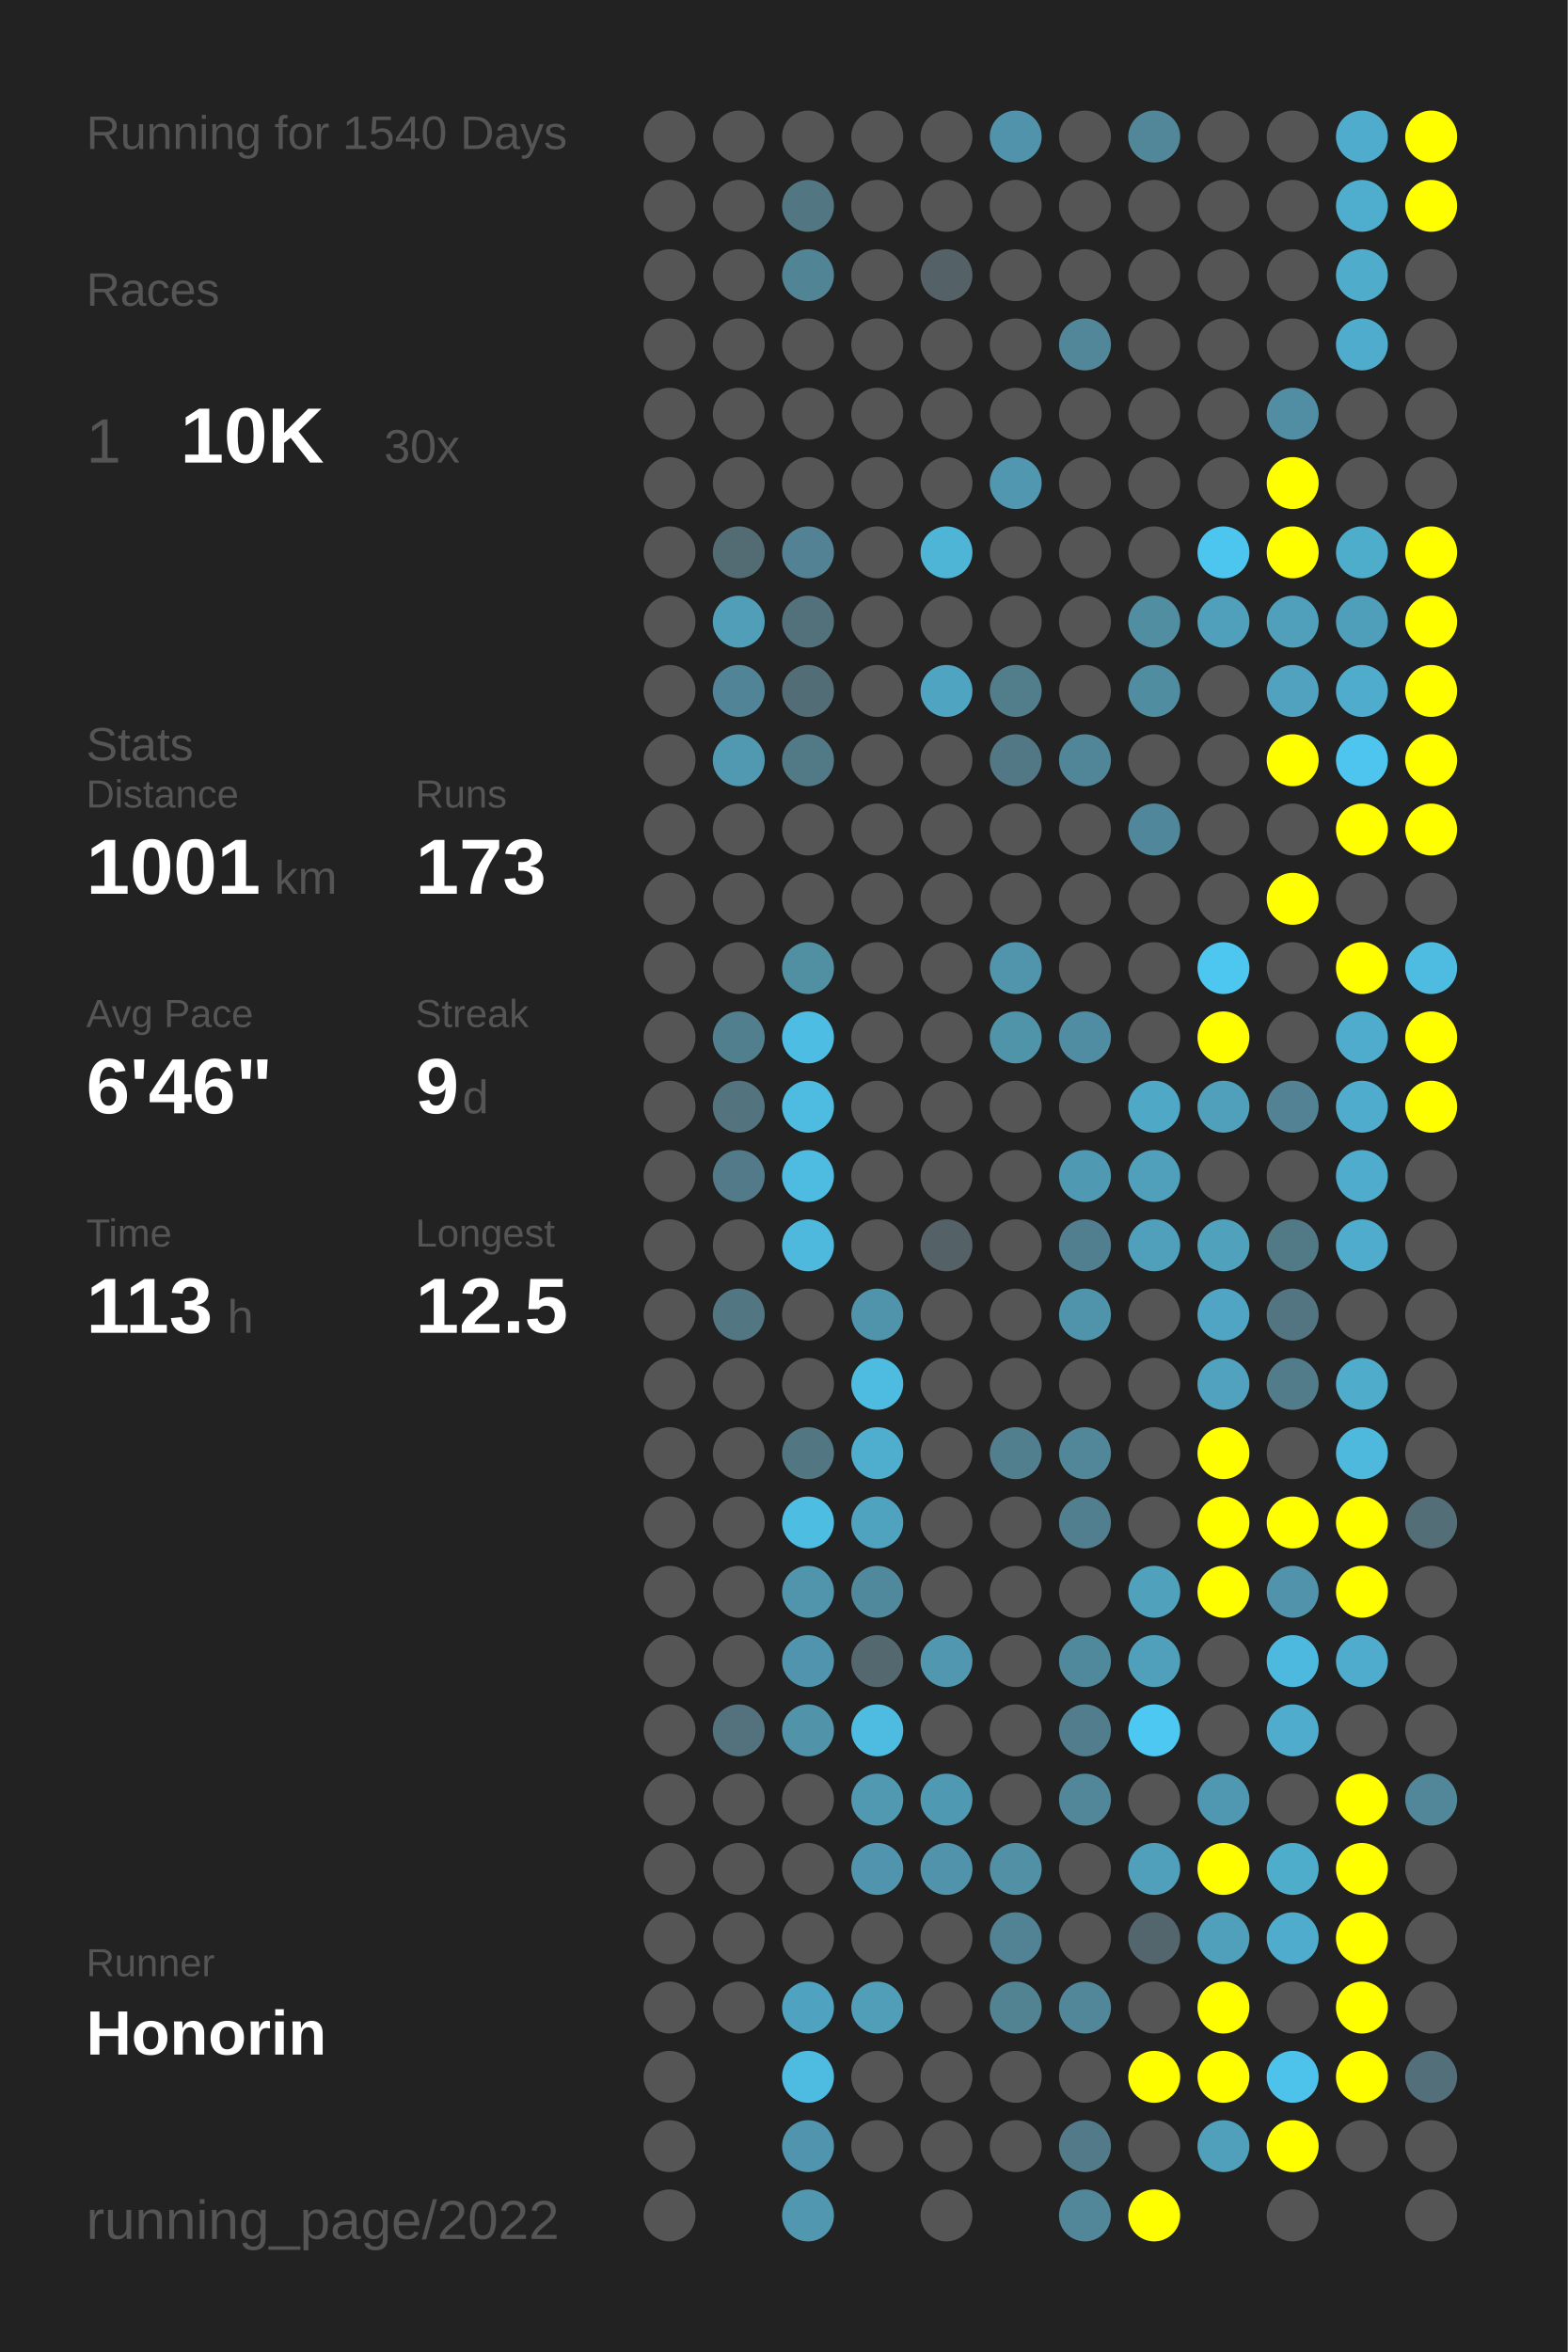
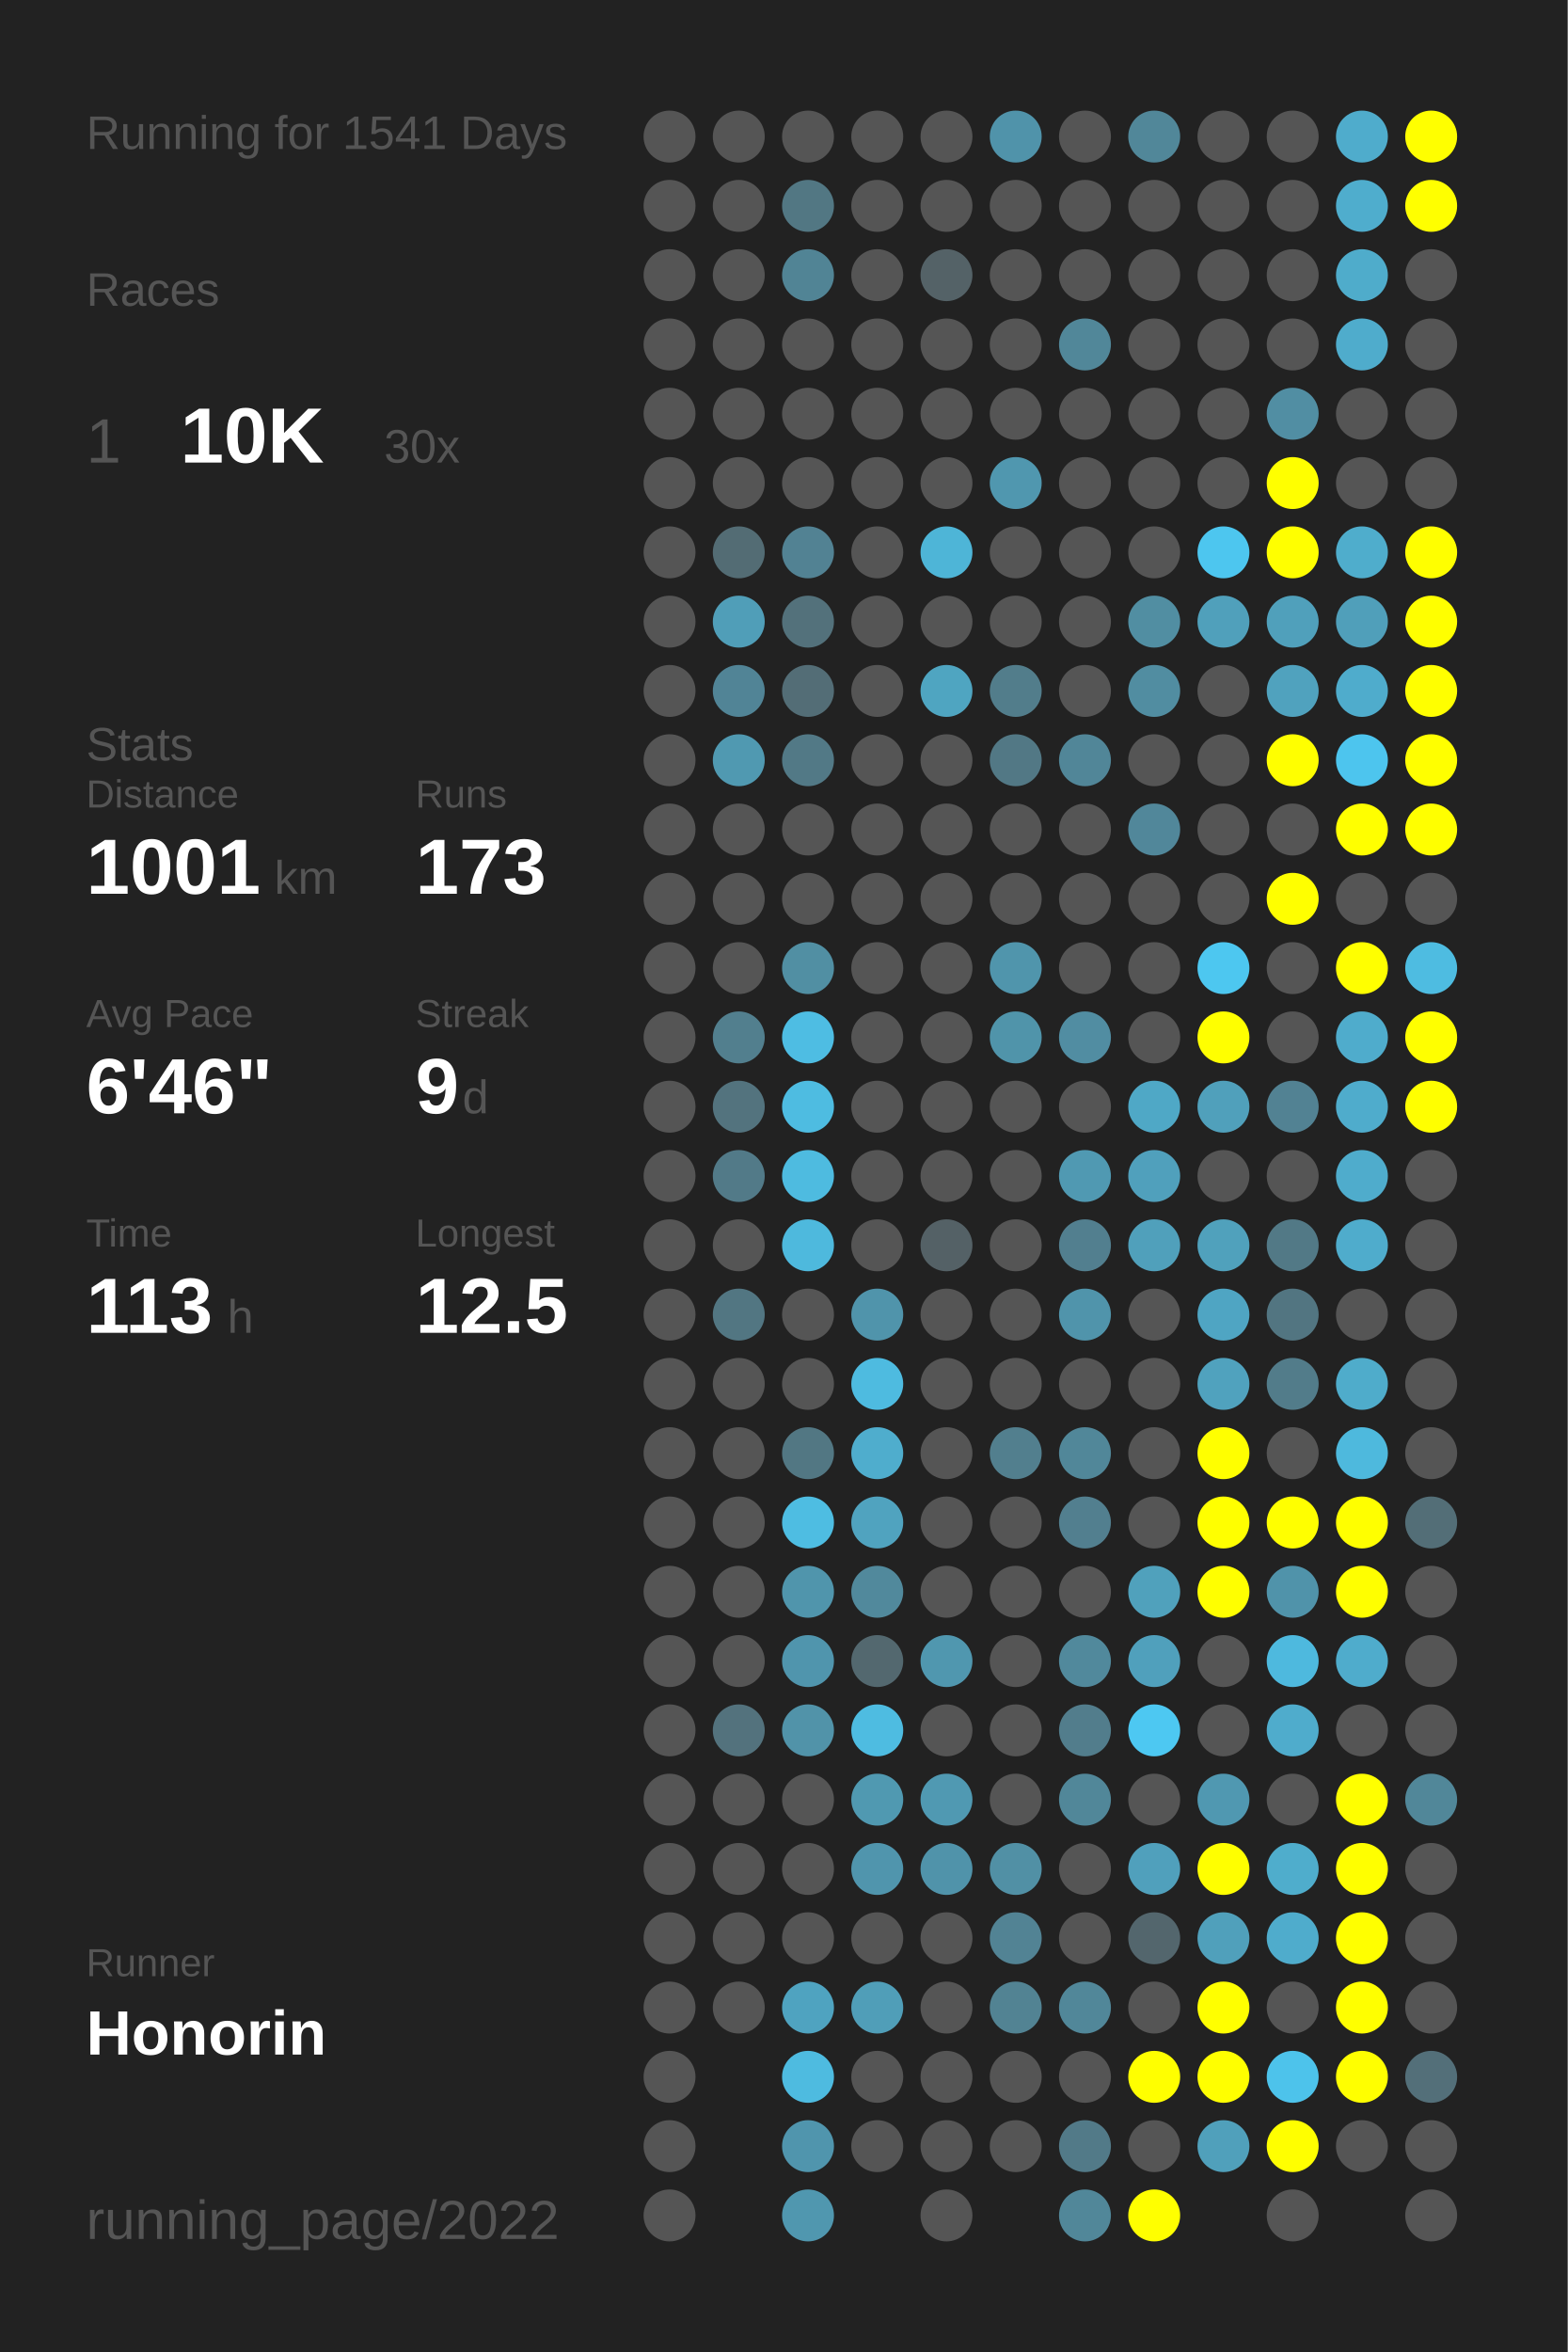
<svg xmlns="http://www.w3.org/2000/svg" baseProfile="full" height="300mm" version="1.1" viewBox="0,0,200,300" width="200mm">
  <defs />
  <rect fill="#222222" height="300" width="200" x="0" y="0" />
-   <text fill="#555555" style="font-size:6px; font-family:Arial;" x="11" y="19">Running for 1540 Days</text>
+   <text fill="#555555" style="font-size:6px; font-family:Arial;" x="11" y="19">Running for 1541 Days</text>
  <text fill="#555555" style="font-size:6px; font-family:Arial;" x="11" y="39">Races</text>
  <text fill="#555555" style="font-size:8px; font-family:Arial;" x="11" y="59">1</text>
  <text fill="#FFFFFF" style="font-size:10px; font-family:Arial; font-weight:bold;" x="23" y="59">10K</text>
  <text fill="#555555" style="font-size:6px; font-family:Arial;" x="49" y="59">30x</text>
  <text fill="#555555" style="font-size:6px; font-family:Arial;" x="11" y="97">Stats</text>
  <text fill="#555555" style="font-size:5px; font-family:Arial;" x="11" y="103">Distance</text>
  <text fill="#FFFFFF" style="font-size:10px; font-family:Arial; font-weight:bold;" x="11" y="114">1001</text>
  <text fill="#555555" style="font-size:6px; font-family:Arial;" x="35" y="114">km</text>
  <text fill="#555555" style="font-size:5px; font-family:Arial;" x="53" y="103">Runs</text>
  <text fill="#FFFFFF" style="font-size:10px; font-family:Arial; font-weight:bold;" x="53" y="114">173</text>
  <text fill="#555555" style="font-size:5px; font-family:Arial;" x="11" y="131">Avg Pace</text>
  <text fill="#FFFFFF" style="font-size:10px; font-family:Arial; font-weight:bold;" x="11" y="142">6'46"</text>
  <text fill="#555555" style="font-size:5px; font-family:Arial;" x="53" y="131">Streak</text>
  <text fill="#FFFFFF" style="font-size:10px; font-family:Arial; font-weight:bold;" x="53" y="142">9</text>
  <text fill="#555555" style="font-size:6px; font-family:Arial;" x="59" y="142">d</text>
  <text fill="#555555" style="font-size:5px; font-family:Arial;" x="11" y="159">Time</text>
  <text fill="#FFFFFF" style="font-size:10px; font-family:Arial; font-weight:bold;" x="11" y="170">113</text>
  <text fill="#555555" style="font-size:6px; font-family:Arial;" x="29" y="170">h</text>
  <text fill="#555555" style="font-size:5px; font-family:Arial;" x="53" y="159">Longest</text>
  <text fill="#FFFFFF" style="font-size:10px; font-family:Arial; font-weight:bold;" x="53" y="170">12.5</text>
  <text fill="#555555" style="font-size:5px; font-family:Arial;" x="11" y="252.065">Runner</text>
  <text fill="#FFFFFF" style="font-size:8px; font-family:Arial; font-weight:bold;" x="11" y="262.065">Honorin</text>
  <text fill="#555555" style="font-size:7px; font-family:Arial;" x="11" y="285.581">running_page/2022</text>
  <circle cx="85.417" cy="17.419" fill="#555555" r="3.312" />
  <circle cx="85.417" cy="26.258" fill="#555555" r="3.312" />
  <circle cx="85.417" cy="35.097" fill="#555555" r="3.312" />
  <circle cx="85.417" cy="43.935" fill="#555555" r="3.312" />
  <circle cx="85.417" cy="52.774" fill="#555555" r="3.312" />
  <circle cx="85.417" cy="61.613" fill="#555555" r="3.312" />
  <circle cx="85.417" cy="70.452" fill="#555555" r="3.312" />
  <circle cx="85.417" cy="79.29" fill="#555555" r="3.312" />
  <circle cx="85.417" cy="88.129" fill="#555555" r="3.312" />
  <circle cx="85.417" cy="96.968" fill="#555555" r="3.312" />
  <circle cx="85.417" cy="105.806" fill="#555555" r="3.312" />
  <circle cx="85.417" cy="114.645" fill="#555555" r="3.312" />
  <circle cx="85.417" cy="123.484" fill="#555555" r="3.312" />
  <circle cx="85.417" cy="132.323" fill="#555555" r="3.312" />
  <circle cx="85.417" cy="141.161" fill="#555555" r="3.312" />
  <circle cx="85.417" cy="150" fill="#555555" r="3.312" />
  <circle cx="85.417" cy="158.839" fill="#555555" r="3.312" />
  <circle cx="85.417" cy="167.677" fill="#555555" r="3.312" />
  <circle cx="85.417" cy="176.516" fill="#555555" r="3.312" />
  <circle cx="85.417" cy="185.355" fill="#555555" r="3.312" />
  <circle cx="85.417" cy="194.194" fill="#555555" r="3.312" />
  <circle cx="85.417" cy="203.032" fill="#555555" r="3.312" />
  <circle cx="85.417" cy="211.871" fill="#555555" r="3.312" />
  <circle cx="85.417" cy="220.71" fill="#555555" r="3.312" />
  <circle cx="85.417" cy="229.548" fill="#555555" r="3.312" />
  <circle cx="85.417" cy="238.387" fill="#555555" r="3.312" />
  <circle cx="85.417" cy="247.226" fill="#555555" r="3.312" />
  <circle cx="85.417" cy="256.065" fill="#555555" r="3.312" />
  <circle cx="85.417" cy="264.903" fill="#555555" r="3.312" />
  <circle cx="85.417" cy="273.742" fill="#555555" r="3.312" />
  <circle cx="85.417" cy="282.581" fill="#555555" r="3.312" />
  <circle cx="94.25" cy="17.419" fill="#555555" r="3.312" />
  <circle cx="94.25" cy="26.258" fill="#555555" r="3.312" />
  <circle cx="94.25" cy="35.097" fill="#555555" r="3.312" />
  <circle cx="94.25" cy="43.935" fill="#555555" r="3.312" />
  <circle cx="94.25" cy="52.774" fill="#555555" r="3.312" />
  <circle cx="94.25" cy="61.613" fill="#555555" r="3.312" />
  <circle cx="94.25" cy="70.452" fill="#536c74" r="3.312" />
  <circle cx="94.25" cy="79.29" fill="#509eb8" r="3.312" />
  <circle cx="94.25" cy="88.129" fill="#518496" r="3.312" />
  <circle cx="94.25" cy="96.968" fill="#5099b1" r="3.312" />
  <circle cx="94.25" cy="105.806" fill="#555555" r="3.312" />
  <circle cx="94.25" cy="114.645" fill="#555555" r="3.312" />
  <circle cx="94.25" cy="123.484" fill="#555555" r="3.312" />
  <circle cx="94.25" cy="132.323" fill="#527f8e" r="3.312" />
  <circle cx="94.25" cy="141.161" fill="#53737e" r="3.312" />
  <circle cx="94.25" cy="150" fill="#527a88" r="3.312" />
  <circle cx="94.25" cy="158.839" fill="#555555" r="3.312" />
  <circle cx="94.25" cy="167.677" fill="#527682" r="3.312" />
  <circle cx="94.25" cy="176.516" fill="#555555" r="3.312" />
  <circle cx="94.25" cy="185.355" fill="#555555" r="3.312" />
  <circle cx="94.25" cy="194.194" fill="#555555" r="3.312" />
  <circle cx="94.25" cy="203.032" fill="#555555" r="3.312" />
  <circle cx="94.25" cy="211.871" fill="#555555" r="3.312" />
  <circle cx="94.25" cy="220.71" fill="#53727d" r="3.312" />
  <circle cx="94.25" cy="229.548" fill="#555555" r="3.312" />
  <circle cx="94.25" cy="238.387" fill="#555555" r="3.312" />
  <circle cx="94.25" cy="247.226" fill="#555555" r="3.312" />
  <circle cx="94.25" cy="256.065" fill="#555555" r="3.312" />
  <circle cx="103.083" cy="17.419" fill="#555555" r="3.312" />
  <circle cx="103.083" cy="26.258" fill="#527783" r="3.312" />
  <circle cx="103.083" cy="35.097" fill="#518495" r="3.312" />
  <circle cx="103.083" cy="43.935" fill="#555555" r="3.312" />
  <circle cx="103.083" cy="52.774" fill="#555555" r="3.312" />
  <circle cx="103.083" cy="61.613" fill="#555555" r="3.312" />
  <circle cx="103.083" cy="70.452" fill="#528293" r="3.312" />
  <circle cx="103.083" cy="79.29" fill="#53717b" r="3.312" />
  <circle cx="103.083" cy="88.129" fill="#536d76" r="3.312" />
  <circle cx="103.083" cy="96.968" fill="#527986" r="3.312" />
  <circle cx="103.083" cy="105.806" fill="#555555" r="3.312" />
  <circle cx="103.083" cy="114.645" fill="#555555" r="3.312" />
  <circle cx="103.083" cy="123.484" fill="#518fa3" r="3.312" />
  <circle cx="103.083" cy="132.323" fill="#4ebde3" r="3.312" />
  <circle cx="103.083" cy="141.161" fill="#4ebce1" r="3.312" />
  <circle cx="103.083" cy="150" fill="#4ebbe0" r="3.312" />
  <circle cx="103.083" cy="158.839" fill="#4eb9dd" r="3.312" />
  <circle cx="103.083" cy="167.677" fill="#555555" r="3.312" />
  <circle cx="103.083" cy="176.516" fill="#555555" r="3.312" />
  <circle cx="103.083" cy="185.355" fill="#527783" r="3.312" />
  <circle cx="103.083" cy="194.194" fill="#4ebde2" r="3.312" />
  <circle cx="103.083" cy="203.032" fill="#5095ac" r="3.312" />
  <circle cx="103.083" cy="211.871" fill="#5095ad" r="3.312" />
  <circle cx="103.083" cy="220.71" fill="#5193a9" r="3.312" />
  <circle cx="103.083" cy="229.548" fill="#555555" r="3.312" />
  <circle cx="103.083" cy="238.387" fill="#555555" r="3.312" />
  <circle cx="103.083" cy="247.226" fill="#555555" r="3.312" />
  <circle cx="103.083" cy="256.065" fill="#4fa3c0" r="3.312" />
  <circle cx="103.083" cy="264.903" fill="#4ebbe0" r="3.312" />
  <circle cx="103.083" cy="273.742" fill="#5095ad" r="3.312" />
  <circle cx="103.083" cy="282.581" fill="#5097af" r="3.312" />
  <circle cx="111.917" cy="17.419" fill="#555555" r="3.312" />
  <circle cx="111.917" cy="26.258" fill="#555555" r="3.312" />
  <circle cx="111.917" cy="35.097" fill="#555555" r="3.312" />
  <circle cx="111.917" cy="43.935" fill="#555555" r="3.312" />
  <circle cx="111.917" cy="52.774" fill="#555555" r="3.312" />
  <circle cx="111.917" cy="61.613" fill="#555555" r="3.312" />
  <circle cx="111.917" cy="70.452" fill="#555555" r="3.312" />
  <circle cx="111.917" cy="79.29" fill="#555555" r="3.312" />
  <circle cx="111.917" cy="88.129" fill="#555555" r="3.312" />
  <circle cx="111.917" cy="96.968" fill="#555555" r="3.312" />
  <circle cx="111.917" cy="105.806" fill="#555555" r="3.312" />
  <circle cx="111.917" cy="114.645" fill="#555555" r="3.312" />
  <circle cx="111.917" cy="123.484" fill="#555555" r="3.312" />
  <circle cx="111.917" cy="132.323" fill="#555555" r="3.312" />
  <circle cx="111.917" cy="141.161" fill="#555555" r="3.312" />
  <circle cx="111.917" cy="150" fill="#555555" r="3.312" />
  <circle cx="111.917" cy="158.839" fill="#555555" r="3.312" />
  <circle cx="111.917" cy="167.677" fill="#5094ab" r="3.312" />
  <circle cx="111.917" cy="176.516" fill="#4ebbe0" r="3.312" />
  <circle cx="111.917" cy="185.355" fill="#4fadcd" r="3.312" />
  <circle cx="111.917" cy="194.194" fill="#50a3bf" r="3.312" />
  <circle cx="111.917" cy="203.032" fill="#51899c" r="3.312" />
  <circle cx="111.917" cy="211.871" fill="#53686f" r="3.312" />
  <circle cx="111.917" cy="220.71" fill="#4ebce1" r="3.312" />
  <circle cx="111.917" cy="229.548" fill="#5099b1" r="3.312" />
  <circle cx="111.917" cy="238.387" fill="#5095ad" r="3.312" />
  <circle cx="111.917" cy="247.226" fill="#555555" r="3.312" />
  <circle cx="111.917" cy="256.065" fill="#509eb8" r="3.312" />
  <circle cx="111.917" cy="264.903" fill="#555555" r="3.312" />
  <circle cx="111.917" cy="273.742" fill="#555555" r="3.312" />
  <circle cx="120.75" cy="17.419" fill="#555555" r="3.312" />
  <circle cx="120.75" cy="26.258" fill="#555555" r="3.312" />
  <circle cx="120.75" cy="35.097" fill="#546267" r="3.312" />
  <circle cx="120.75" cy="43.935" fill="#555555" r="3.312" />
  <circle cx="120.75" cy="52.774" fill="#555555" r="3.312" />
  <circle cx="120.75" cy="61.613" fill="#555555" r="3.312" />
  <circle cx="120.75" cy="70.452" fill="#4eb5d7" r="3.312" />
  <circle cx="120.75" cy="79.29" fill="#555555" r="3.312" />
  <circle cx="120.75" cy="88.129" fill="#4fa5c1" r="3.312" />
  <circle cx="120.75" cy="96.968" fill="#555555" r="3.312" />
  <circle cx="120.75" cy="105.806" fill="#555555" r="3.312" />
  <circle cx="120.75" cy="114.645" fill="#555555" r="3.312" />
  <circle cx="120.75" cy="123.484" fill="#555555" r="3.312" />
  <circle cx="120.75" cy="132.323" fill="#555555" r="3.312" />
  <circle cx="120.75" cy="141.161" fill="#555555" r="3.312" />
  <circle cx="120.75" cy="150" fill="#555555" r="3.312" />
  <circle cx="120.75" cy="158.839" fill="#546166" r="3.312" />
  <circle cx="120.75" cy="167.677" fill="#555555" r="3.312" />
  <circle cx="120.75" cy="176.516" fill="#555555" r="3.312" />
  <circle cx="120.75" cy="185.355" fill="#555555" r="3.312" />
  <circle cx="120.75" cy="194.194" fill="#555555" r="3.312" />
  <circle cx="120.75" cy="203.032" fill="#555555" r="3.312" />
  <circle cx="120.75" cy="211.871" fill="#5097af" r="3.312" />
  <circle cx="120.75" cy="220.71" fill="#555555" r="3.312" />
  <circle cx="120.75" cy="229.548" fill="#5099b2" r="3.312" />
  <circle cx="120.75" cy="238.387" fill="#5093aa" r="3.312" />
  <circle cx="120.75" cy="247.226" fill="#555555" r="3.312" />
  <circle cx="120.75" cy="256.065" fill="#555555" r="3.312" />
  <circle cx="120.75" cy="264.903" fill="#555555" r="3.312" />
  <circle cx="120.75" cy="273.742" fill="#555555" r="3.312" />
  <circle cx="120.75" cy="282.581" fill="#555555" r="3.312" />
  <circle cx="129.583" cy="17.419" fill="#5093aa" r="3.312" />
  <circle cx="129.583" cy="26.258" fill="#555555" r="3.312" />
  <circle cx="129.583" cy="35.097" fill="#555555" r="3.312" />
  <circle cx="129.583" cy="43.935" fill="#555555" r="3.312" />
  <circle cx="129.583" cy="52.774" fill="#555555" r="3.312" />
  <circle cx="129.583" cy="61.613" fill="#5097af" r="3.312" />
  <circle cx="129.583" cy="70.452" fill="#555555" r="3.312" />
  <circle cx="129.583" cy="79.29" fill="#555555" r="3.312" />
  <circle cx="129.583" cy="88.129" fill="#527d8b" r="3.312" />
  <circle cx="129.583" cy="96.968" fill="#527885" r="3.312" />
  <circle cx="129.583" cy="105.806" fill="#555555" r="3.312" />
  <circle cx="129.583" cy="114.645" fill="#555555" r="3.312" />
  <circle cx="129.583" cy="123.484" fill="#5095ac" r="3.312" />
  <circle cx="129.583" cy="132.323" fill="#5094aa" r="3.312" />
  <circle cx="129.583" cy="141.161" fill="#555555" r="3.312" />
  <circle cx="129.583" cy="150" fill="#555555" r="3.312" />
  <circle cx="129.583" cy="158.839" fill="#555555" r="3.312" />
  <circle cx="129.583" cy="167.677" fill="#555555" r="3.312" />
  <circle cx="129.583" cy="176.516" fill="#555555" r="3.312" />
  <circle cx="129.583" cy="185.355" fill="#527f8e" r="3.312" />
  <circle cx="129.583" cy="194.194" fill="#555555" r="3.312" />
  <circle cx="129.583" cy="203.032" fill="#555555" r="3.312" />
  <circle cx="129.583" cy="211.871" fill="#555555" r="3.312" />
  <circle cx="129.583" cy="220.71" fill="#555555" r="3.312" />
  <circle cx="129.583" cy="229.548" fill="#555555" r="3.312" />
  <circle cx="129.583" cy="238.387" fill="#5190a5" r="3.312" />
  <circle cx="129.583" cy="247.226" fill="#528394" r="3.312" />
  <circle cx="129.583" cy="256.065" fill="#528393" r="3.312" />
  <circle cx="129.583" cy="264.903" fill="#555555" r="3.312" />
  <circle cx="129.583" cy="273.742" fill="#555555" r="3.312" />
  <circle cx="138.417" cy="17.419" fill="#555555" r="3.312" />
  <circle cx="138.417" cy="26.258" fill="#555555" r="3.312" />
  <circle cx="138.417" cy="35.097" fill="#555555" r="3.312" />
  <circle cx="138.417" cy="43.935" fill="#518799" r="3.312" />
  <circle cx="138.417" cy="52.774" fill="#555555" r="3.312" />
  <circle cx="138.417" cy="61.613" fill="#555555" r="3.312" />
  <circle cx="138.417" cy="70.452" fill="#555555" r="3.312" />
  <circle cx="138.417" cy="79.29" fill="#555555" r="3.312" />
  <circle cx="138.417" cy="88.129" fill="#555555" r="3.312" />
  <circle cx="138.417" cy="96.968" fill="#518698" r="3.312" />
  <circle cx="138.417" cy="105.806" fill="#555555" r="3.312" />
  <circle cx="138.417" cy="114.645" fill="#555555" r="3.312" />
  <circle cx="138.417" cy="123.484" fill="#555555" r="3.312" />
  <circle cx="138.417" cy="132.323" fill="#518da2" r="3.312" />
  <circle cx="138.417" cy="141.161" fill="#555555" r="3.312" />
  <circle cx="138.417" cy="150" fill="#5099b2" r="3.312" />
  <circle cx="138.417" cy="158.839" fill="#527f8f" r="3.312" />
  <circle cx="138.417" cy="167.677" fill="#5094ab" r="3.312" />
  <circle cx="138.417" cy="176.516" fill="#555555" r="3.312" />
  <circle cx="138.417" cy="185.355" fill="#518799" r="3.312" />
  <circle cx="138.417" cy="194.194" fill="#527f8f" r="3.312" />
  <circle cx="138.417" cy="203.032" fill="#555555" r="3.312" />
  <circle cx="138.417" cy="211.871" fill="#51899c" r="3.312" />
  <circle cx="138.417" cy="220.71" fill="#527d8c" r="3.312" />
  <circle cx="138.417" cy="229.548" fill="#518799" r="3.312" />
  <circle cx="138.417" cy="238.387" fill="#555555" r="3.312" />
  <circle cx="138.417" cy="247.226" fill="#555555" r="3.312" />
  <circle cx="138.417" cy="256.065" fill="#518799" r="3.312" />
  <circle cx="138.417" cy="264.903" fill="#555555" r="3.312" />
  <circle cx="138.417" cy="273.742" fill="#527a88" r="3.312" />
  <circle cx="138.417" cy="282.581" fill="#518799" r="3.312" />
  <circle cx="147.25" cy="17.419" fill="#518799" r="3.312" />
  <circle cx="147.25" cy="26.258" fill="#555555" r="3.312" />
  <circle cx="147.25" cy="35.097" fill="#555555" r="3.312" />
  <circle cx="147.25" cy="43.935" fill="#555555" r="3.312" />
  <circle cx="147.25" cy="52.774" fill="#555555" r="3.312" />
  <circle cx="147.25" cy="61.613" fill="#555555" r="3.312" />
  <circle cx="147.25" cy="70.452" fill="#555555" r="3.312" />
  <circle cx="147.25" cy="79.29" fill="#518ea2" r="3.312" />
  <circle cx="147.25" cy="88.129" fill="#518da1" r="3.312" />
  <circle cx="147.25" cy="96.968" fill="#555555" r="3.312" />
  <circle cx="147.25" cy="105.806" fill="#51879a" r="3.312" />
  <circle cx="147.25" cy="114.645" fill="#555555" r="3.312" />
  <circle cx="147.25" cy="123.484" fill="#555555" r="3.312" />
  <circle cx="147.25" cy="132.323" fill="#555555" r="3.312" />
  <circle cx="147.25" cy="141.161" fill="#4fa8c6" r="3.312" />
  <circle cx="147.25" cy="150" fill="#50a0bc" r="3.312" />
  <circle cx="147.25" cy="158.839" fill="#50a0bb" r="3.312" />
  <circle cx="147.25" cy="167.677" fill="#555555" r="3.312" />
  <circle cx="147.25" cy="176.516" fill="#555555" r="3.312" />
  <circle cx="147.25" cy="185.355" fill="#555555" r="3.312" />
  <circle cx="147.25" cy="194.194" fill="#555555" r="3.312" />
  <circle cx="147.25" cy="203.032" fill="#50a1bc" r="3.312" />
  <circle cx="147.25" cy="211.871" fill="#50a0bc" r="3.312" />
  <circle cx="147.25" cy="220.71" fill="#4dc8f2" r="3.312" />
  <circle cx="147.25" cy="229.548" fill="#555555" r="3.312" />
  <circle cx="147.25" cy="238.387" fill="#50a0bc" r="3.312" />
  <circle cx="147.25" cy="247.226" fill="#53666d" r="3.312" />
  <circle cx="147.25" cy="256.065" fill="#555555" r="3.312" />
  <circle cx="147.25" cy="264.903" fill="#FFFF00" r="3.312" />
  <circle cx="147.25" cy="273.742" fill="#555555" r="3.312" />
  <circle cx="147.25" cy="282.581" fill="#FFFF00" r="3.312" />
  <circle cx="156.083" cy="17.419" fill="#555555" r="3.312" />
  <circle cx="156.083" cy="26.258" fill="#555555" r="3.312" />
  <circle cx="156.083" cy="35.097" fill="#555555" r="3.312" />
  <circle cx="156.083" cy="43.935" fill="#555555" r="3.312" />
  <circle cx="156.083" cy="52.774" fill="#555555" r="3.312" />
  <circle cx="156.083" cy="61.613" fill="#555555" r="3.312" />
  <circle cx="156.083" cy="70.452" fill="#4dc6ef" r="3.312" />
  <circle cx="156.083" cy="79.29" fill="#50a0bb" r="3.312" />
  <circle cx="156.083" cy="88.129" fill="#555555" r="3.312" />
  <circle cx="156.083" cy="96.968" fill="#555555" r="3.312" />
  <circle cx="156.083" cy="105.806" fill="#555555" r="3.312" />
  <circle cx="156.083" cy="114.645" fill="#555555" r="3.312" />
  <circle cx="156.083" cy="123.484" fill="#4dc7f0" r="3.312" />
  <circle cx="156.083" cy="132.323" fill="#FFFF00" r="3.312" />
  <circle cx="156.083" cy="141.161" fill="#50a0bb" r="3.312" />
  <circle cx="156.083" cy="150" fill="#555555" r="3.312" />
  <circle cx="156.083" cy="158.839" fill="#50a1bc" r="3.312" />
  <circle cx="156.083" cy="167.677" fill="#4fa5c3" r="3.312" />
  <circle cx="156.083" cy="176.516" fill="#50a2be" r="3.312" />
  <circle cx="156.083" cy="185.355" fill="#FFFF00" r="3.312" />
  <circle cx="156.083" cy="194.194" fill="#FFFF00" r="3.312" />
  <circle cx="156.083" cy="203.032" fill="#FFFF00" r="3.312" />
  <circle cx="156.083" cy="211.871" fill="#555555" r="3.312" />
  <circle cx="156.083" cy="220.71" fill="#555555" r="3.312" />
  <circle cx="156.083" cy="229.548" fill="#5098b1" r="3.312" />
  <circle cx="156.083" cy="238.387" fill="#FFFF00" r="3.312" />
  <circle cx="156.083" cy="247.226" fill="#50a0bb" r="3.312" />
  <circle cx="156.083" cy="256.065" fill="#FFFF00" r="3.312" />
  <circle cx="156.083" cy="264.903" fill="#FFFF00" r="3.312" />
  <circle cx="156.083" cy="273.742" fill="#50a0bb" r="3.312" />
  <circle cx="164.917" cy="17.419" fill="#555555" r="3.312" />
  <circle cx="164.917" cy="26.258" fill="#555555" r="3.312" />
  <circle cx="164.917" cy="35.097" fill="#555555" r="3.312" />
  <circle cx="164.917" cy="43.935" fill="#555555" r="3.312" />
  <circle cx="164.917" cy="52.774" fill="#518ea3" r="3.312" />
  <circle cx="164.917" cy="61.613" fill="#FFFF00" r="3.312" />
  <circle cx="164.917" cy="70.452" fill="#FFFF00" r="3.312" />
  <circle cx="164.917" cy="79.29" fill="#50a0bb" r="3.312" />
  <circle cx="164.917" cy="88.129" fill="#50a2be" r="3.312" />
  <circle cx="164.917" cy="96.968" fill="#FFFF00" r="3.312" />
  <circle cx="164.917" cy="105.806" fill="#555555" r="3.312" />
  <circle cx="164.917" cy="114.645" fill="#FFFF00" r="3.312" />
  <circle cx="164.917" cy="123.484" fill="#555555" r="3.312" />
  <circle cx="164.917" cy="132.323" fill="#555555" r="3.312" />
  <circle cx="164.917" cy="141.161" fill="#528293" r="3.312" />
  <circle cx="164.917" cy="150" fill="#555555" r="3.312" />
  <circle cx="164.917" cy="158.839" fill="#527986" r="3.312" />
  <circle cx="164.917" cy="167.677" fill="#527581" r="3.312" />
  <circle cx="164.917" cy="176.516" fill="#527c8a" r="3.312" />
  <circle cx="164.917" cy="185.355" fill="#555555" r="3.312" />
  <circle cx="164.917" cy="194.194" fill="#FFFF00" r="3.312" />
  <circle cx="164.917" cy="203.032" fill="#5093aa" r="3.312" />
  <circle cx="164.917" cy="211.871" fill="#4eb9de" r="3.312" />
  <circle cx="164.917" cy="220.71" fill="#4faccc" r="3.312" />
  <circle cx="164.917" cy="229.548" fill="#555555" r="3.312" />
  <circle cx="164.917" cy="238.387" fill="#4fadcc" r="3.312" />
  <circle cx="164.917" cy="247.226" fill="#4faccc" r="3.312" />
  <circle cx="164.917" cy="256.065" fill="#555555" r="3.312" />
  <circle cx="164.917" cy="264.903" fill="#4dc3eb" r="3.312" />
  <circle cx="164.917" cy="273.742" fill="#FFFF00" r="3.312" />
  <circle cx="164.917" cy="282.581" fill="#555555" r="3.312" />
  <circle cx="173.75" cy="17.419" fill="#4faccc" r="3.312" />
  <circle cx="173.75" cy="26.258" fill="#4fadcd" r="3.312" />
  <circle cx="173.75" cy="35.097" fill="#4faccb" r="3.312" />
  <circle cx="173.75" cy="43.935" fill="#4faccc" r="3.312" />
  <circle cx="173.75" cy="52.774" fill="#555555" r="3.312" />
  <circle cx="173.75" cy="61.613" fill="#555555" r="3.312" />
  <circle cx="173.75" cy="70.452" fill="#4fadcc" r="3.312" />
  <circle cx="173.75" cy="79.29" fill="#509fba" r="3.312" />
  <circle cx="173.75" cy="88.129" fill="#4faccc" r="3.312" />
  <circle cx="173.75" cy="96.968" fill="#4dc5ee" r="3.312" />
  <circle cx="173.75" cy="105.806" fill="#FFFF00" r="3.312" />
  <circle cx="173.75" cy="114.645" fill="#555555" r="3.312" />
  <circle cx="173.75" cy="123.484" fill="#FFFF00" r="3.312" />
  <circle cx="173.75" cy="132.323" fill="#4faccc" r="3.312" />
  <circle cx="173.75" cy="141.161" fill="#4faccc" r="3.312" />
  <circle cx="173.75" cy="150" fill="#4faccc" r="3.312" />
  <circle cx="173.75" cy="158.839" fill="#4faccc" r="3.312" />
  <circle cx="173.75" cy="167.677" fill="#555555" r="3.312" />
  <circle cx="173.75" cy="176.516" fill="#4faccb" r="3.312" />
  <circle cx="173.75" cy="185.355" fill="#4eb9dd" r="3.312" />
  <circle cx="173.75" cy="194.194" fill="#FFFF00" r="3.312" />
  <circle cx="173.75" cy="203.032" fill="#FFFF00" r="3.312" />
  <circle cx="173.75" cy="211.871" fill="#4faccc" r="3.312" />
  <circle cx="173.75" cy="220.71" fill="#555555" r="3.312" />
  <circle cx="173.75" cy="229.548" fill="#FFFF00" r="3.312" />
  <circle cx="173.75" cy="238.387" fill="#FFFF00" r="3.312" />
  <circle cx="173.75" cy="247.226" fill="#FFFF00" r="3.312" />
  <circle cx="173.75" cy="256.065" fill="#FFFF00" r="3.312" />
  <circle cx="173.75" cy="264.903" fill="#FFFF00" r="3.312" />
  <circle cx="173.75" cy="273.742" fill="#555555" r="3.312" />
  <circle cx="182.583" cy="17.419" fill="#FFFF00" r="3.312" />
  <circle cx="182.583" cy="26.258" fill="#FFFF00" r="3.312" />
  <circle cx="182.583" cy="35.097" fill="#555555" r="3.312" />
  <circle cx="182.583" cy="43.935" fill="#555555" r="3.312" />
  <circle cx="182.583" cy="52.774" fill="#555555" r="3.312" />
  <circle cx="182.583" cy="61.613" fill="#555555" r="3.312" />
  <circle cx="182.583" cy="70.452" fill="#FFFF00" r="3.312" />
  <circle cx="182.583" cy="79.29" fill="#FFFF00" r="3.312" />
  <circle cx="182.583" cy="88.129" fill="#FFFF00" r="3.312" />
  <circle cx="182.583" cy="96.968" fill="#FFFF00" r="3.312" />
  <circle cx="182.583" cy="105.806" fill="#FFFF00" r="3.312" />
  <circle cx="182.583" cy="114.645" fill="#555555" r="3.312" />
  <circle cx="182.583" cy="123.484" fill="#4ebce1" r="3.312" />
  <circle cx="182.583" cy="132.323" fill="#FFFF00" r="3.312" />
  <circle cx="182.583" cy="141.161" fill="#FFFF00" r="3.312" />
  <circle cx="182.583" cy="150" fill="#555555" r="3.312" />
  <circle cx="182.583" cy="158.839" fill="#555555" r="3.312" />
  <circle cx="182.583" cy="167.677" fill="#555555" r="3.312" />
  <circle cx="182.583" cy="176.516" fill="#555555" r="3.312" />
  <circle cx="182.583" cy="185.355" fill="#555555" r="3.312" />
  <circle cx="182.583" cy="194.194" fill="#536e77" r="3.312" />
  <circle cx="182.583" cy="203.032" fill="#555555" r="3.312" />
  <circle cx="182.583" cy="211.871" fill="#555555" r="3.312" />
  <circle cx="182.583" cy="220.71" fill="#555555" r="3.312" />
  <circle cx="182.583" cy="229.548" fill="#518799" r="3.312" />
  <circle cx="182.583" cy="238.387" fill="#555555" r="3.312" />
  <circle cx="182.583" cy="247.226" fill="#555555" r="3.312" />
  <circle cx="182.583" cy="256.065" fill="#555555" r="3.312" />
  <circle cx="182.583" cy="264.903" fill="#536f79" r="3.312" />
  <circle cx="182.583" cy="273.742" fill="#555555" r="3.312" />
  <circle cx="182.583" cy="282.581" fill="#555555" r="3.312" />
</svg>
